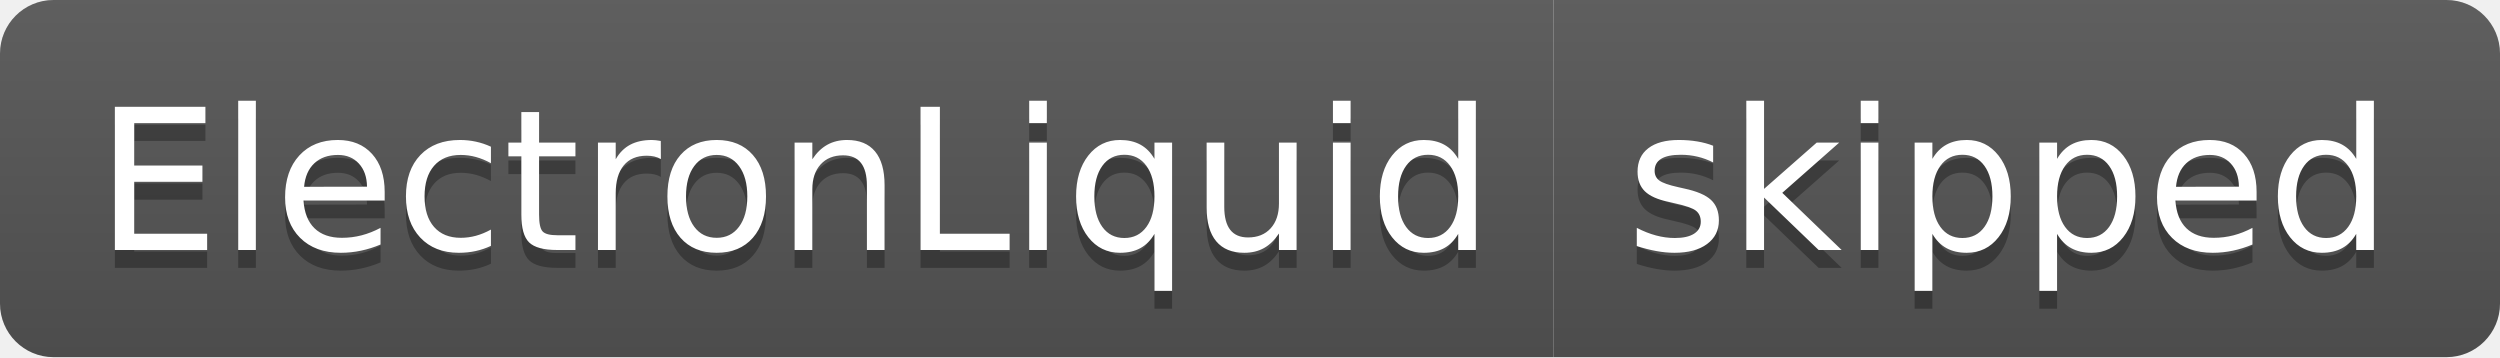
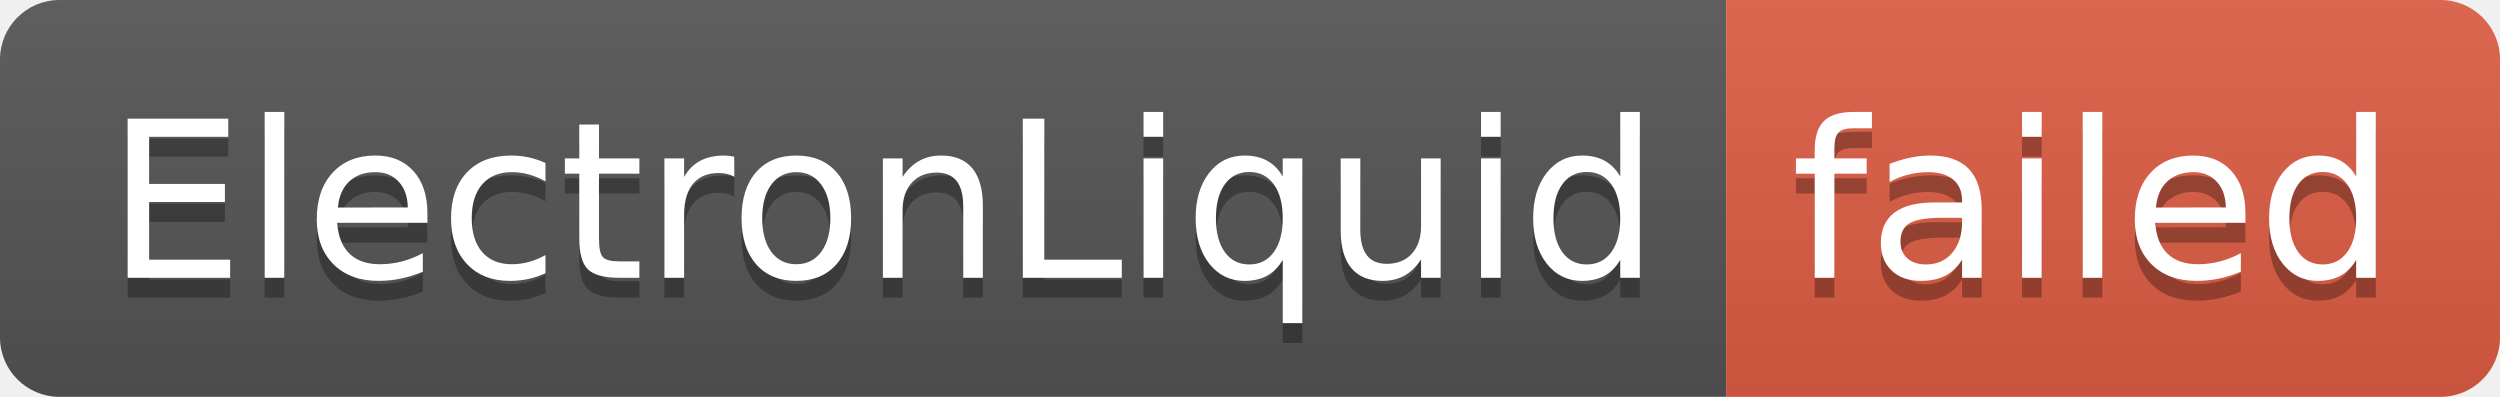
- <svg xmlns="http://www.w3.org/2000/svg" width="140" height="20" role="img" aria-label="ElectronLiquid: skipped">
+ <svg xmlns="http://www.w3.org/2000/svg" width="126" height="20" role="img" aria-label="ElectronLiquid: failed">
  <linearGradient id="s" x2="0" y2="100%">
    <stop offset="0" stop-color="#bbb" stop-opacity=".1" />
    <stop offset="1" stop-opacity=".1" />
  </linearGradient>
  <clipPath id="r">
-     <rect width="140" height="20" rx="3" fill="#fff" />
+     <rect width="126" height="20" rx="3" fill="#fff" />
  </clipPath>
  <g clip-path="url(#r)">
    <rect width="87" height="20" fill="#555" />
-     <rect x="87" width="53" height="20" fill="#555" />
-     <rect width="140" height="20" fill="url(#s)" />
+     <rect x="87" width="39" height="20" fill="#e05d44" />
+     <rect width="126" height="20" fill="url(#s)" />
  </g>
  <g fill="#fff" text-anchor="middle" font-family="Verdana,Geneva,DejaVu Sans,sans-serif" text-rendering="geometricPrecision" font-size="110">
    <text aria-hidden="true" x="445" y="150" fill="#010101" fill-opacity=".3" transform="scale(.1)" textLength="770">ElectronLiquid</text>
    <text x="445" y="140" transform="scale(.1)" fill="#fff" textLength="770">ElectronLiquid</text>
-     <text aria-hidden="true" x="1125" y="150" fill="#010101" fill-opacity=".3" transform="scale(.1)" textLength="430">skipped</text>
-     <text x="1125" y="140" transform="scale(.1)" fill="#fff" textLength="430">skipped</text>
+     <text aria-hidden="true" x="1055" y="150" fill="#010101" fill-opacity=".3" transform="scale(.1)" textLength="290">failed</text>
+     <text x="1055" y="140" transform="scale(.1)" fill="#fff" textLength="290">failed</text>
  </g>
</svg>
